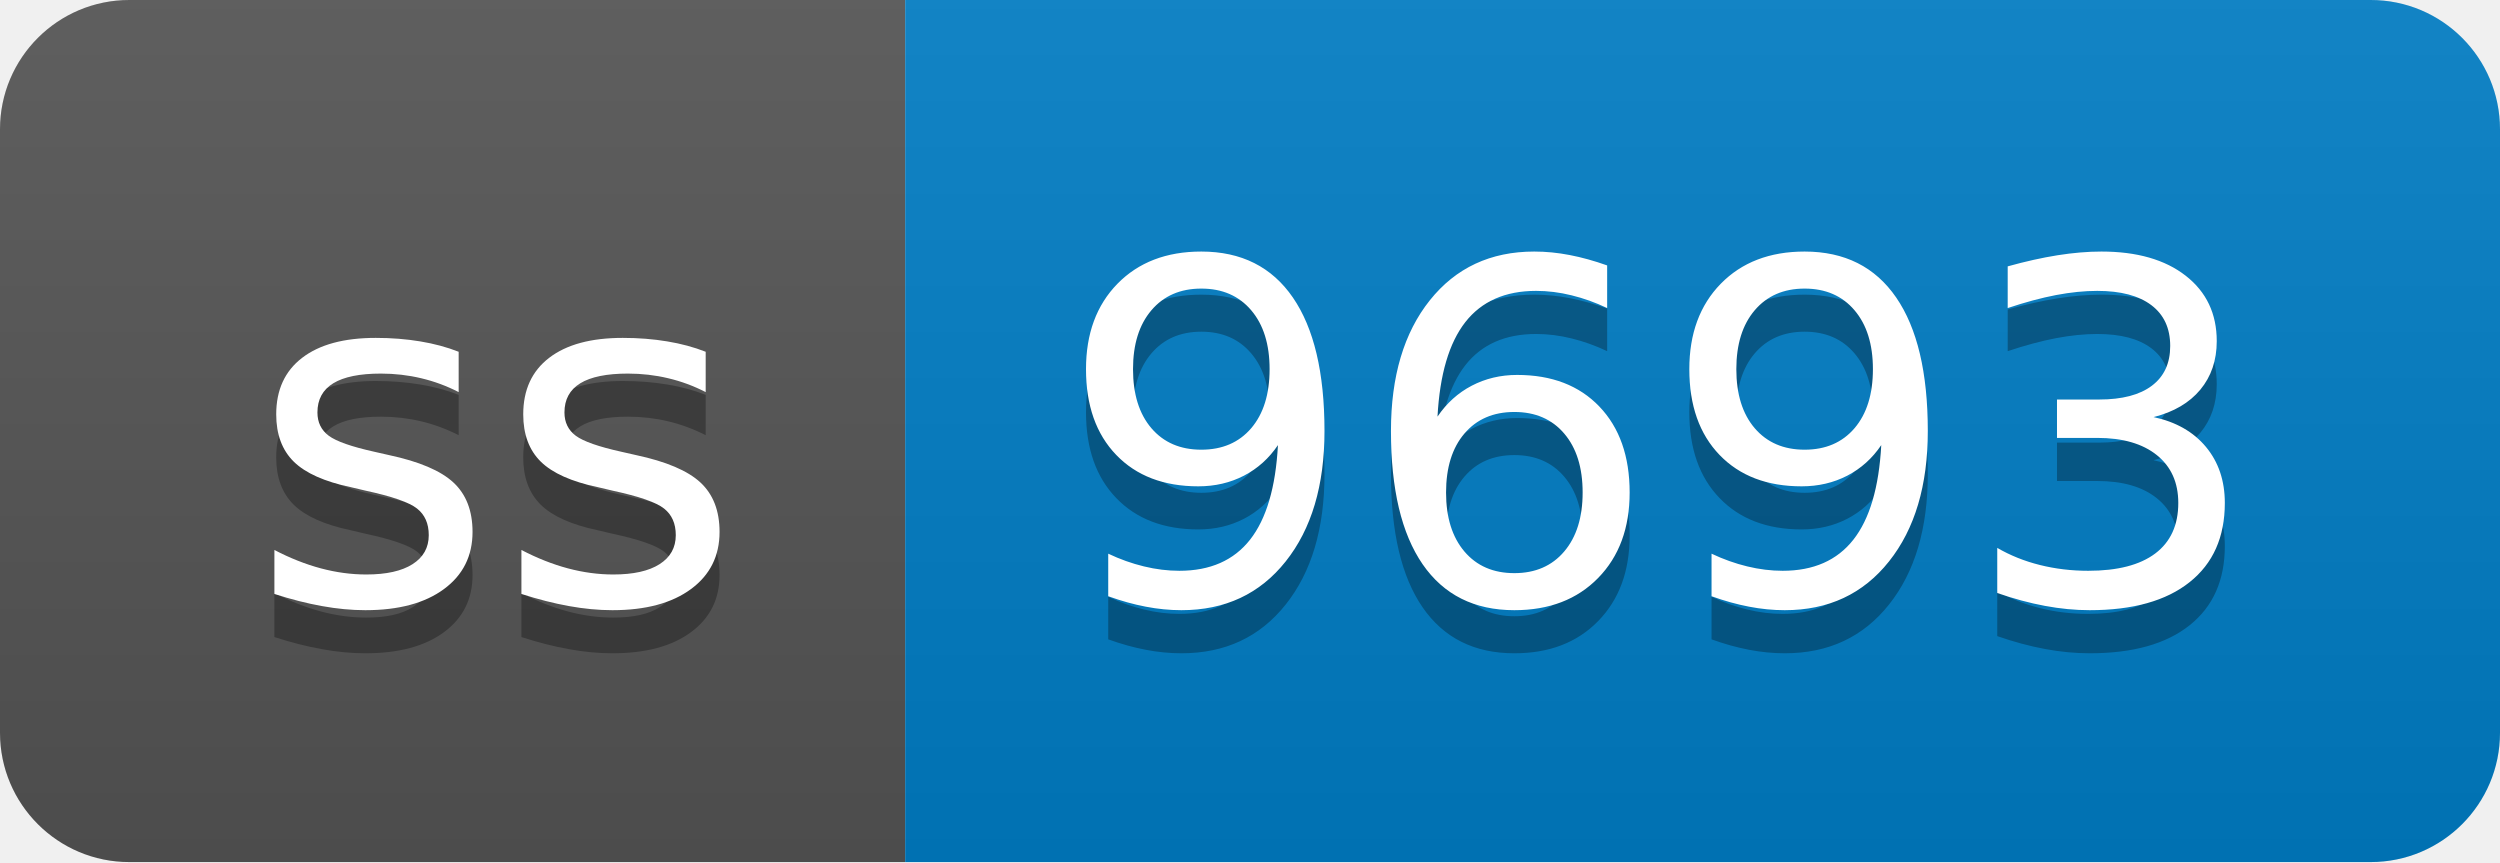
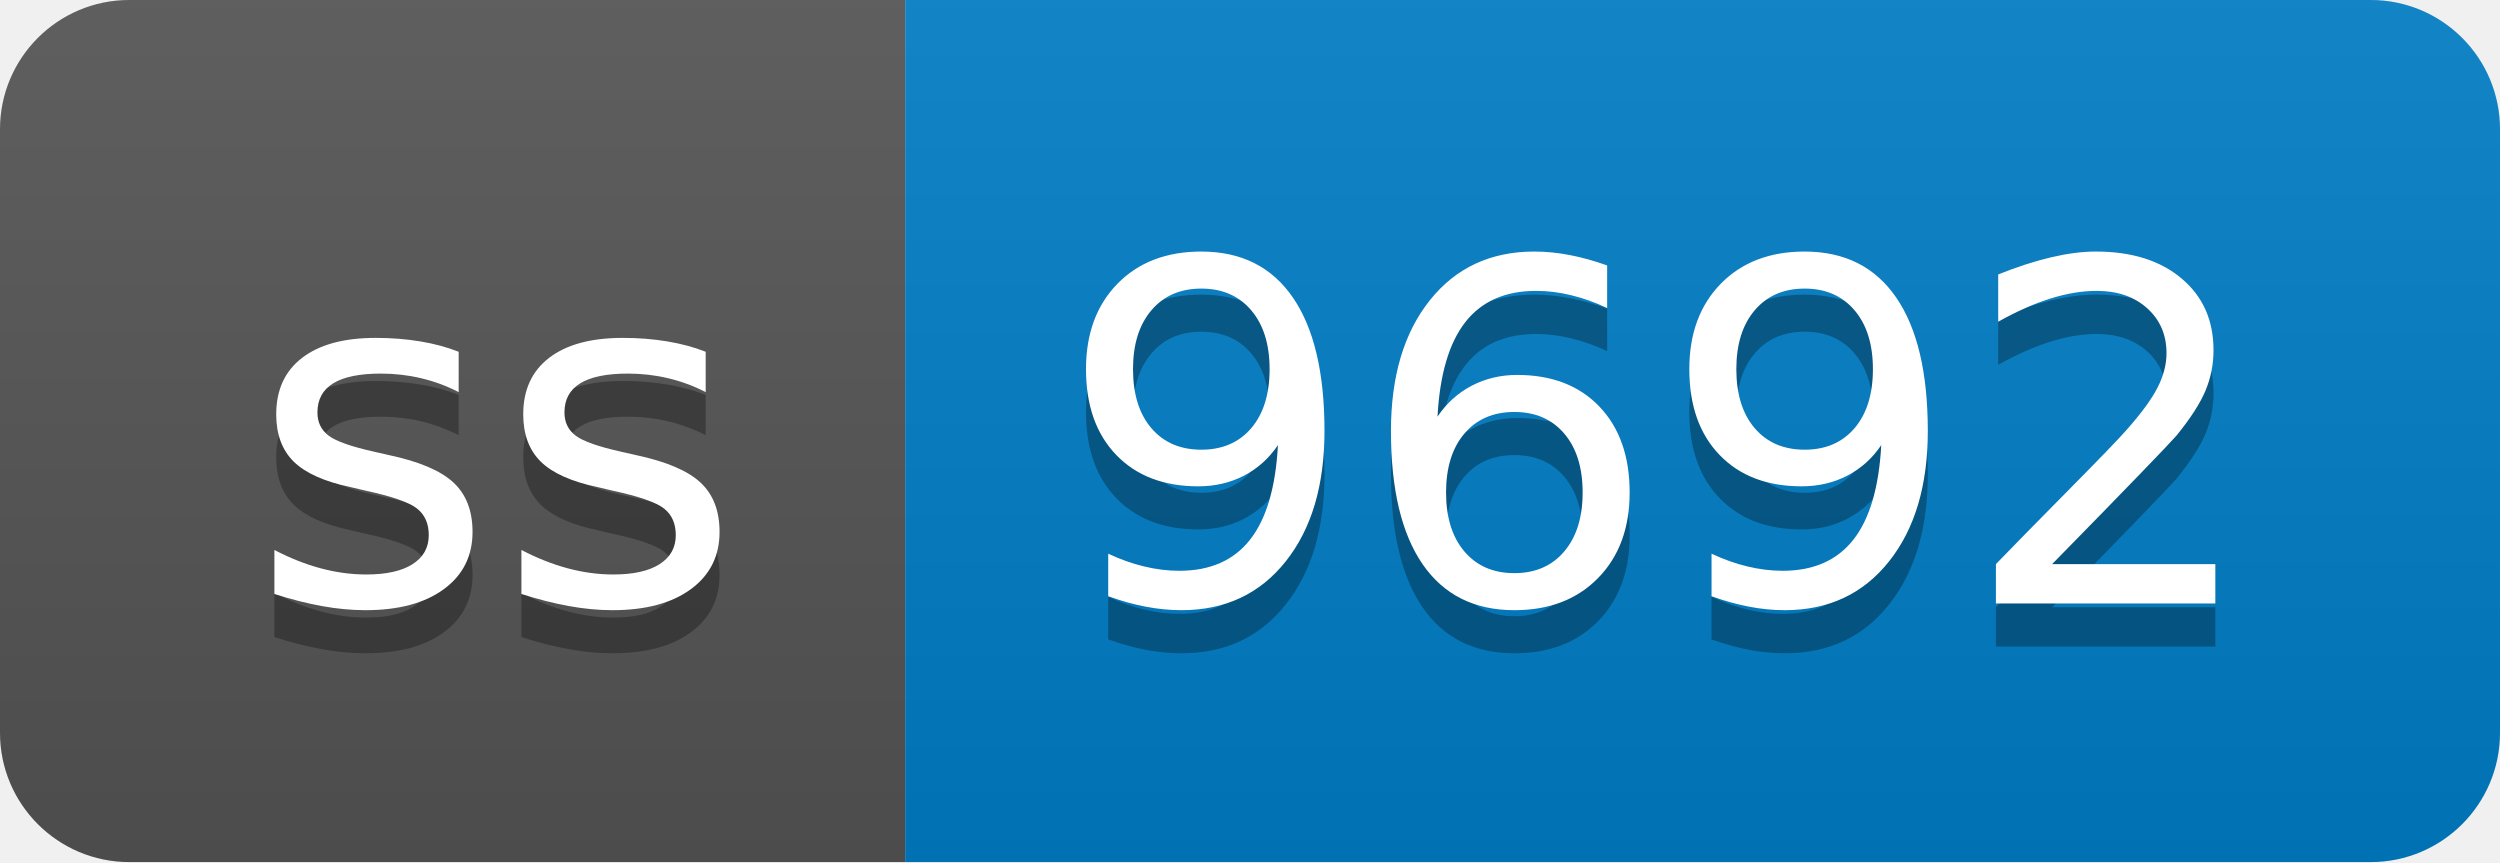
- <svg xmlns="http://www.w3.org/2000/svg" width="58" height="20" role="img" aria-label="ss: 9693">
+ <svg xmlns="http://www.w3.org/2000/svg" width="58" height="20" role="img" aria-label="ss: 9692">
  <linearGradient id="s" x2="0" y2="100%">
    <stop offset="0" stop-color="#bbb" stop-opacity=".1" />
    <stop offset="1" stop-opacity=".1" />
  </linearGradient>
  <clipPath id="r">
    <rect width="58" height="20" rx="3" fill="#fff" />
  </clipPath>
  <g clip-path="url(#r)">
    <rect width="21" height="20" fill="#555" />
    <rect x="21" width="37" height="20" fill="#007ec6" />
    <rect width="58" height="20" fill="url(#s)" />
  </g>
  <g fill="#fff" text-anchor="middle" font-family="Verdana,Geneva,DejaVu Sans,sans-serif" text-rendering="geometricPrecision" font-size="110">
    <text aria-hidden="true" x="115" y="150" fill="#010101" fill-opacity=".3" transform="scale(.1)" textLength="110">ss</text>
    <text x="115" y="140" transform="scale(.1)" fill="#fff" textLength="110">ss</text>
-     <text aria-hidden="true" x="385" y="150" fill="#010101" fill-opacity=".3" transform="scale(.1)" textLength="270">9693</text>
-     <text x="385" y="140" transform="scale(.1)" fill="#fff" textLength="270">9693</text>
+     <text aria-hidden="true" x="385" y="150" fill="#010101" fill-opacity=".3" transform="scale(.1)" textLength="270">9692</text>
+     <text x="385" y="140" transform="scale(.1)" fill="#fff" textLength="270">9692</text>
  </g>
</svg>
